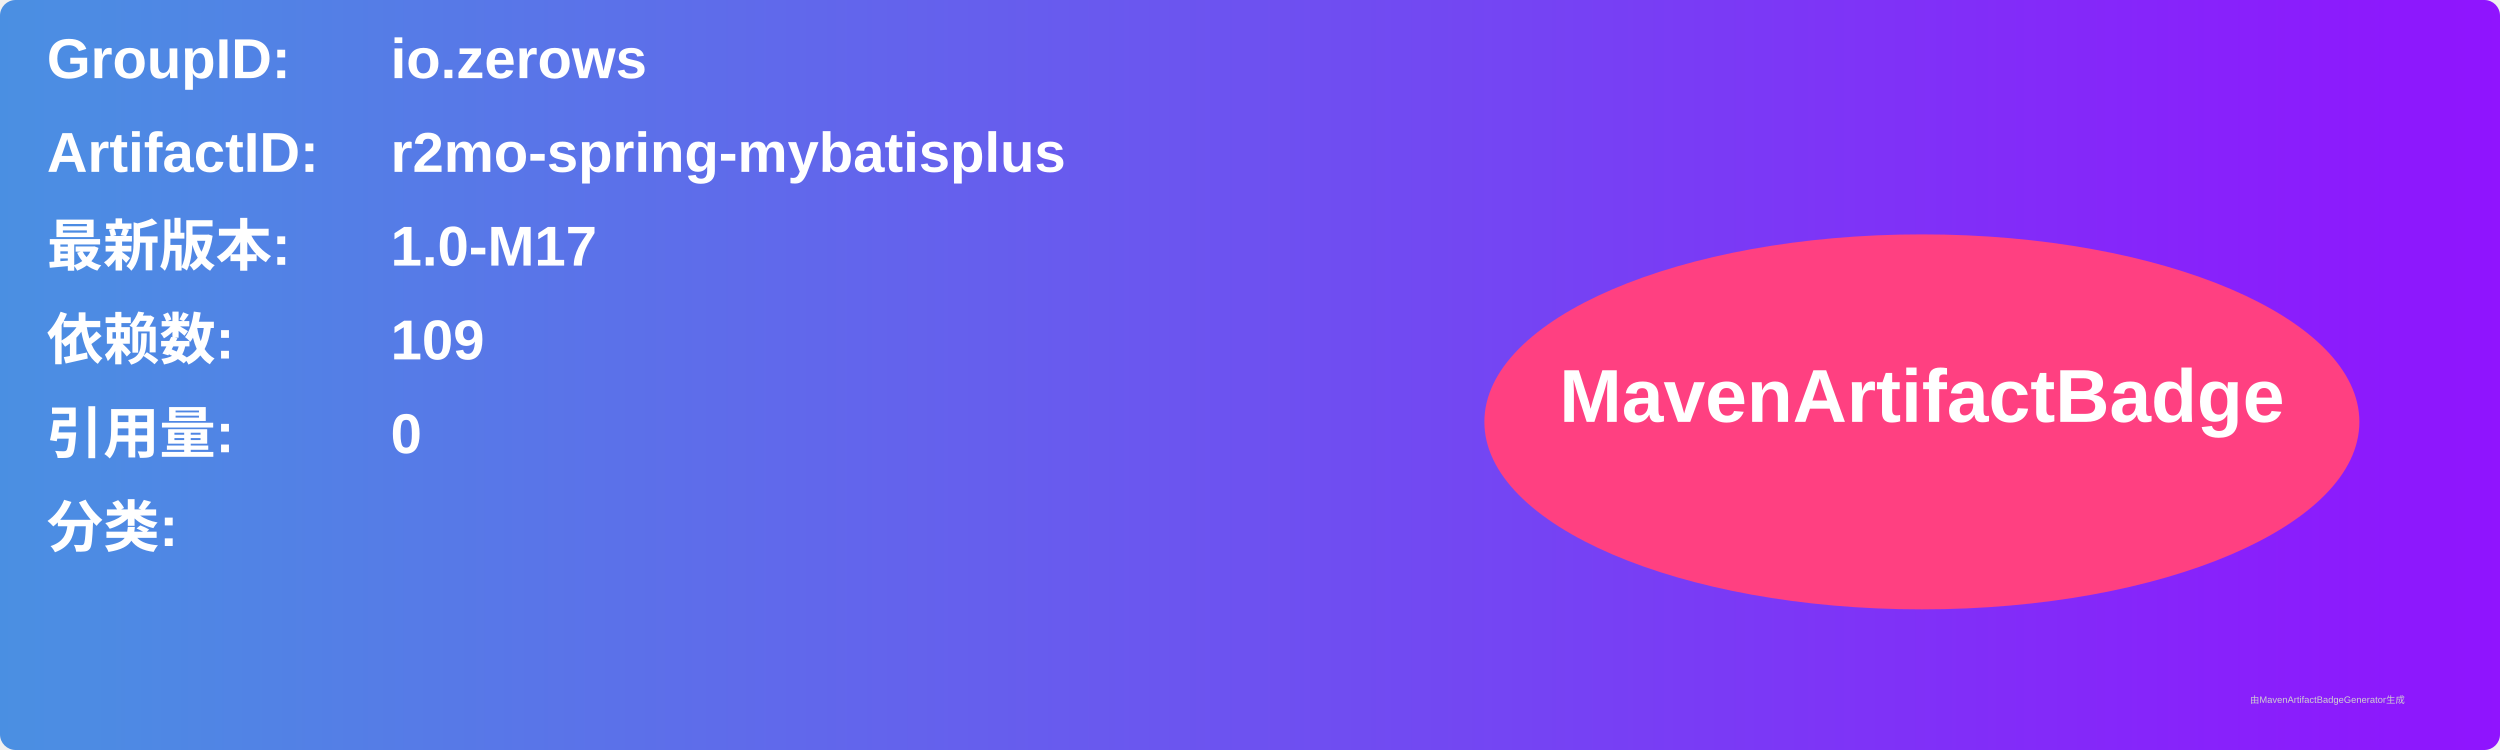
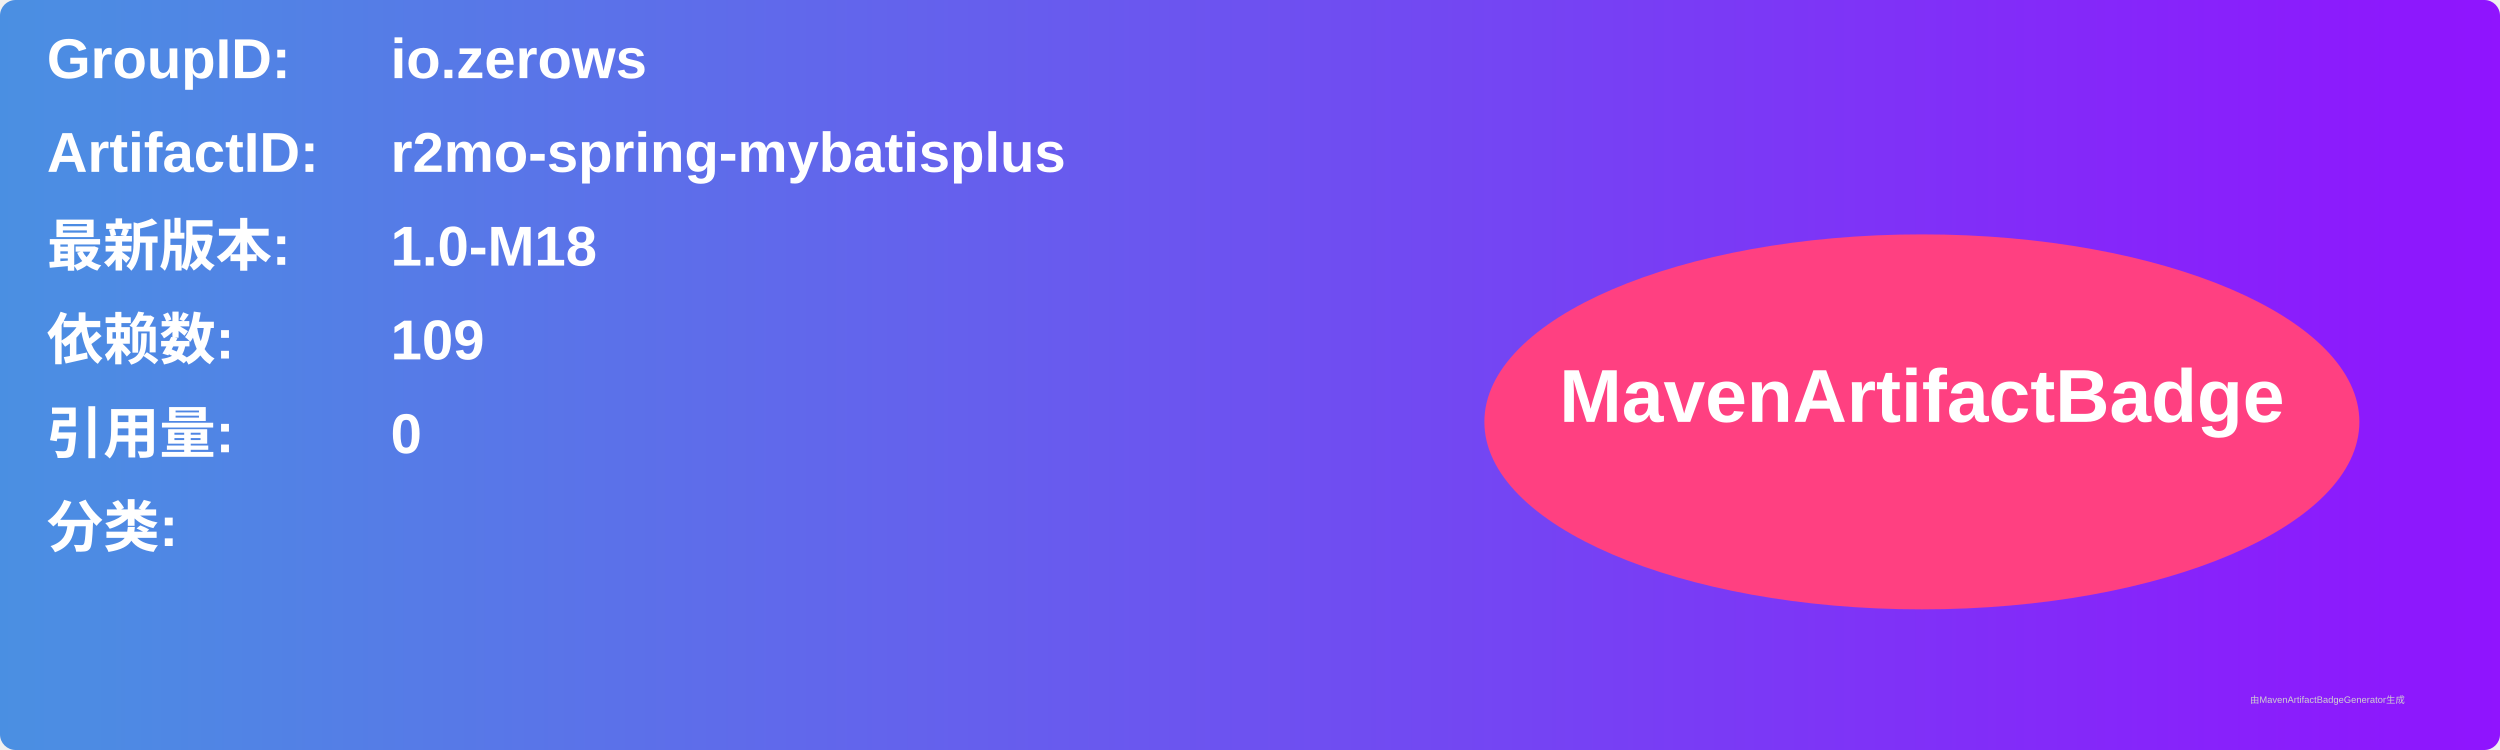
<svg xmlns="http://www.w3.org/2000/svg" width="800" height="240" viewBox="0 0 800 240">
  <linearGradient id="grad" x1="0%" y1="0%" x2="100%" y2="0%">
    <stop offset="0%" stop-color="#4a90e2" />
    <stop offset="100%" stop-color="#9013fe" />
  </linearGradient>
  <rect width="100%" height="100%" rx="5" ry="5" fill="url(#grad)" />
  <g transform="translate(15, 15)">
    <text x="0" y="10" font-family="Arial" font-size="18" fill="white" font-weight="bold" width="260">GroupID:</text>
    <text x="110" y="10" font-family="Arial" font-size="18" fill="white" font-weight="bold" width="460">io.zerows</text>
    <text x="0" y="40" font-family="Arial" font-size="18" fill="white" font-weight="bold" width="260">ArtifactID:</text>
    <text x="110" y="40" font-family="Arial" font-size="18" fill="white" font-weight="bold" width="460">r2mo-spring-mybatisplus</text>
    <text x="0" y="70" font-family="Arial" font-size="18" fill="white" font-weight="bold">最新版本:</text>
    <text x="110" y="70" font-family="Arial" font-size="18" fill="white" font-weight="bold">
-       <tspan font-weight="bold">1.0-M17</tspan>
+       <tspan font-weight="bold">1.0-M18</tspan>
    </text>
    <text x="0" y="100" font-family="Arial" font-size="18" fill="white" font-weight="bold">依赖数: </text>
    <text x="110" y="100" font-family="Arial" font-size="18" fill="white">
      <tspan font-weight="bold">109</tspan>
    </text>
    <text x="0" y="130" font-family="Arial" font-size="18" fill="white" font-weight="bold">引用量: </text>
    <text x="110" y="130" font-family="Arial" font-size="18" fill="white">
      <tspan font-weight="bold">0</tspan>
    </text>
    <text x="0" y="160" font-family="Arial" font-size="18" fill="white" font-weight="bold">分类:</text>
    <text x="10" y="190" font-family="Arial" font-size="10" fill="white">
      <tspan font-weight="bold" />
    </text>
    <ellipse cx="600" cy="120" rx="140" ry="60" fill="#ff4081" />
    <text x="600" y="120" text-anchor="middle" font-family="Arial" font-size="24" fill="white" font-weight="bold">MavenArtifactBadge</text>
  </g>
  <text x="720" y="225" font-family="Arial" font-size="3" fill="#d0d0d0">由MavenArtifactBadgeGenerator生成</text>
</svg>
